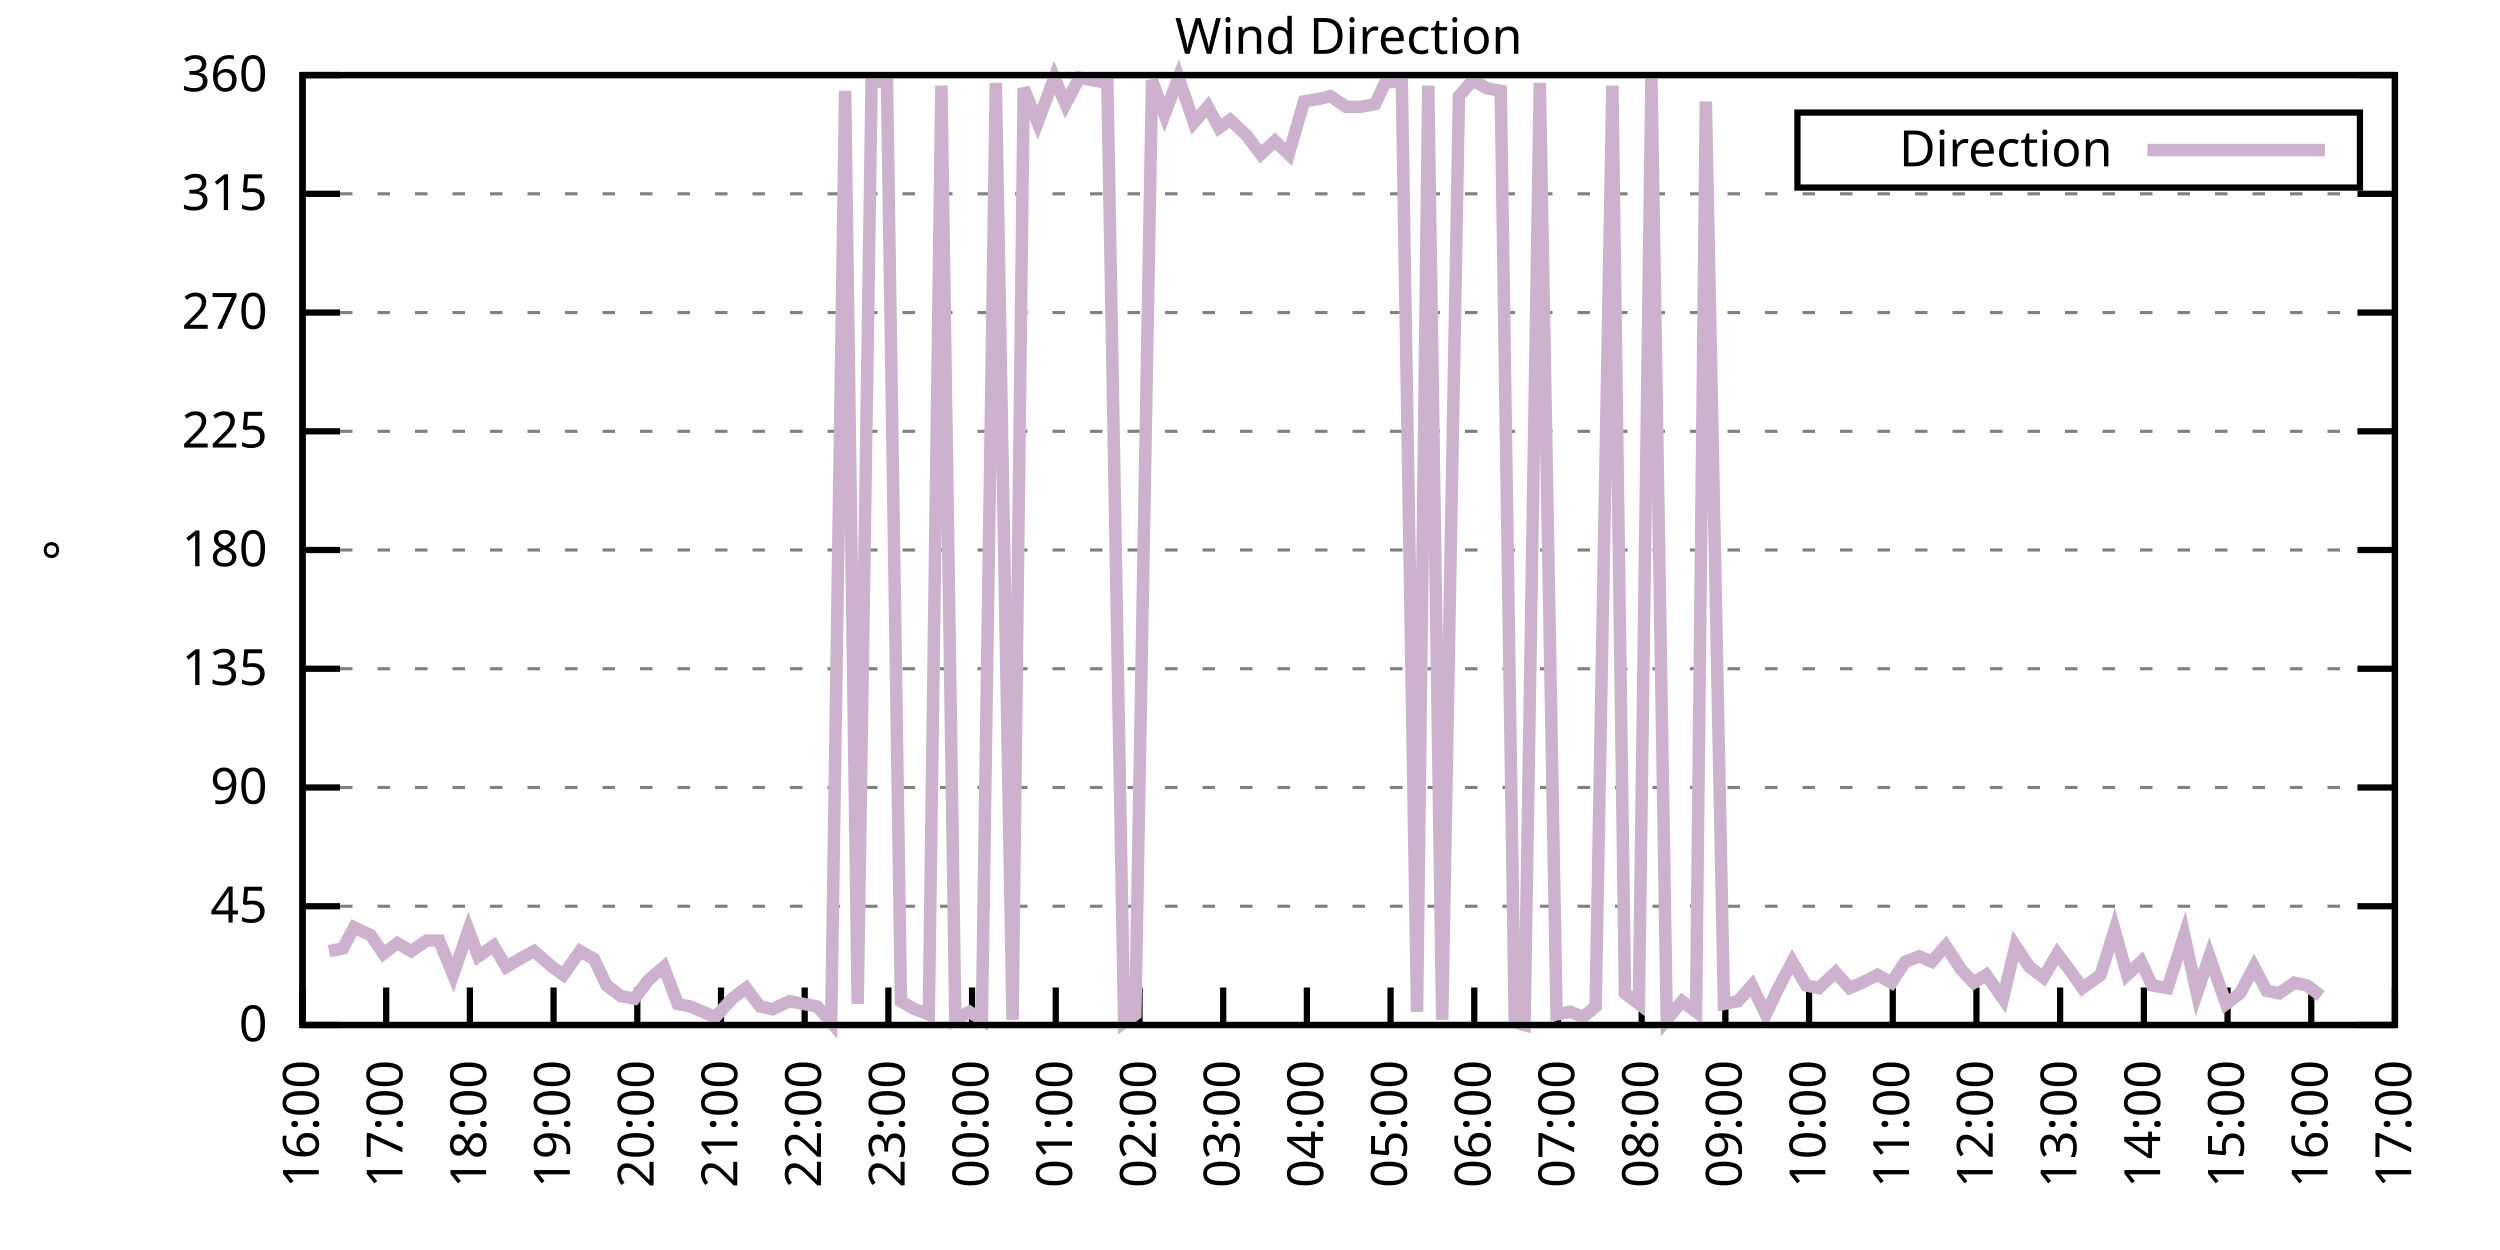
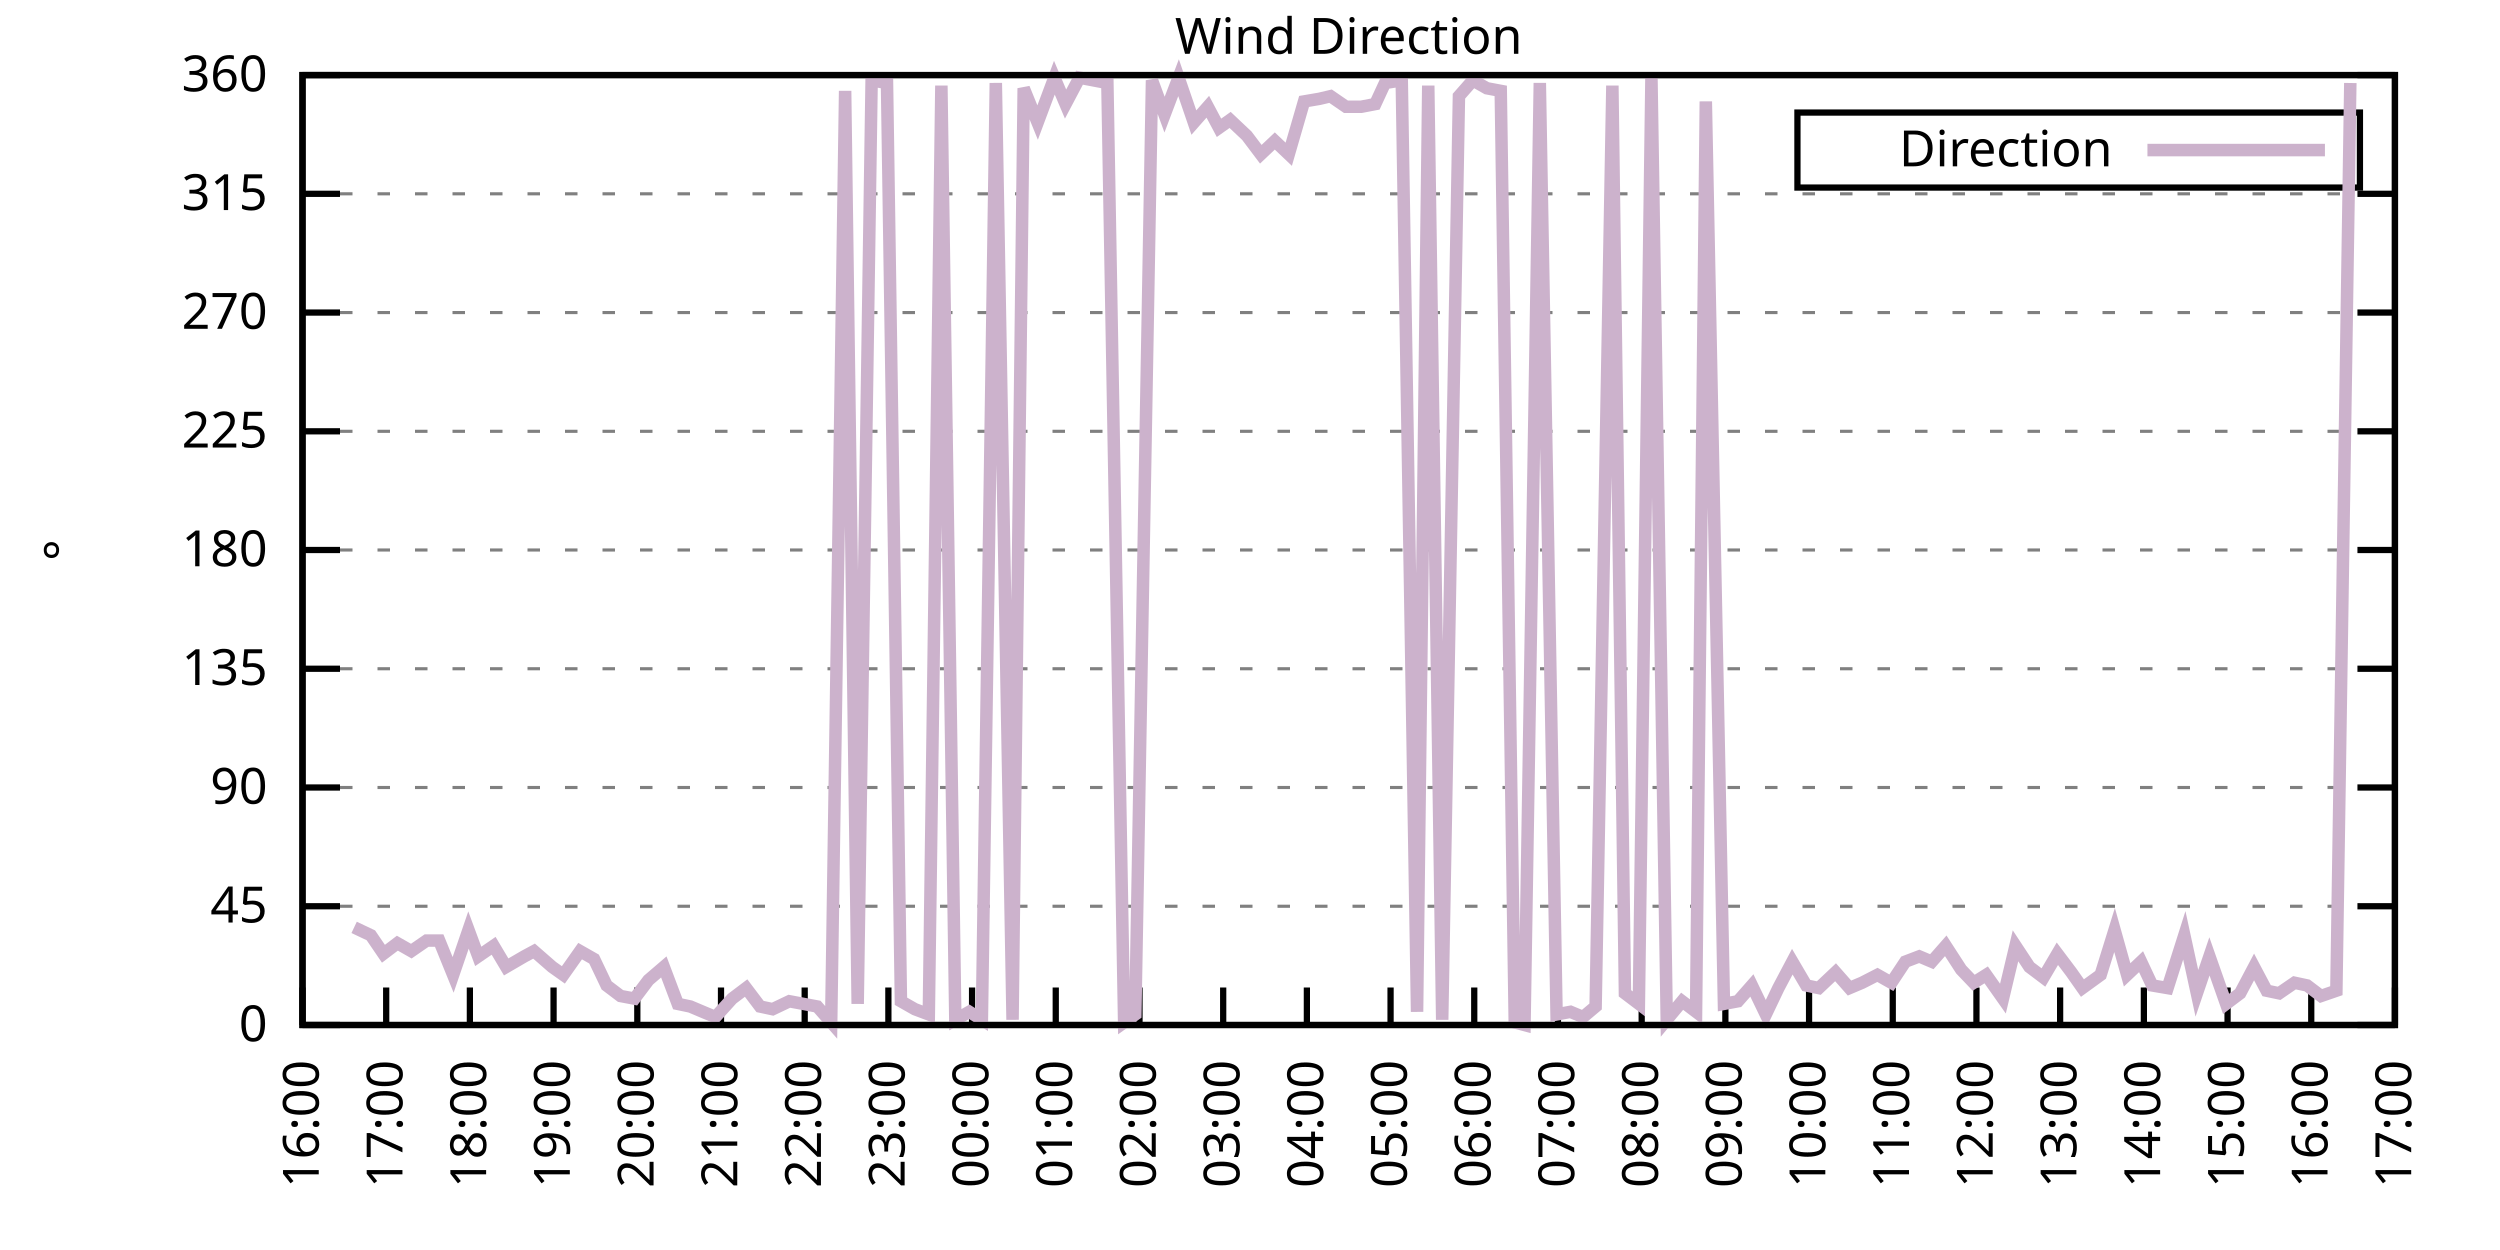
<svg xmlns="http://www.w3.org/2000/svg" xmlns:xlink="http://www.w3.org/1999/xlink" width="400" height="200" viewBox="0 0 400 200">
  <g id="gnuplot_canvas">
    <rect x="0" y="0" width="400" height="200" fill="none" />
    <defs>
      <circle id="gpDot" r="0.5" stroke-width="0.5" stroke="currentColor" />
      <path id="gpPt0" stroke-width="0.333" stroke="currentColor" d="M-1,0 h2 M0,-1 v2" />
      <path id="gpPt1" stroke-width="0.333" stroke="currentColor" d="M-1,-1 L1,1 M1,-1 L-1,1" />
      <path id="gpPt2" stroke-width="0.333" stroke="currentColor" d="M-1,0 L1,0 M0,-1 L0,1 M-1,-1 L1,1 M-1,1 L1,-1" />
      <rect id="gpPt3" stroke-width="0.333" stroke="currentColor" x="-1" y="-1" width="2" height="2" />
      <rect id="gpPt4" stroke-width="0.333" stroke="currentColor" fill="currentColor" x="-1" y="-1" width="2" height="2" />
      <circle id="gpPt5" stroke-width="0.333" stroke="currentColor" cx="0" cy="0" r="1" />
      <use xlink:href="#gpPt5" id="gpPt6" fill="currentColor" stroke="none" />
      <path id="gpPt7" stroke-width="0.333" stroke="currentColor" d="M0,-1.33 L-1.33,0.67 L1.33,0.67 z" />
      <use xlink:href="#gpPt7" id="gpPt8" fill="currentColor" stroke="none" />
      <use xlink:href="#gpPt7" id="gpPt9" stroke="currentColor" transform="rotate(180)" />
      <use xlink:href="#gpPt9" id="gpPt10" fill="currentColor" stroke="none" />
      <use xlink:href="#gpPt3" id="gpPt11" stroke="currentColor" transform="rotate(45)" />
      <use xlink:href="#gpPt11" id="gpPt12" fill="currentColor" stroke="none" />
      <path id="gpPt13" stroke-width="0.333" stroke="currentColor" d="M0,1.330 L1.265,0.411 L0.782,-1.067 L-0.782,-1.076 L-1.265,0.411 z" />
      <use xlink:href="#gpPt13" id="gpPt14" fill="currentColor" stroke="none" />
      <filter id="textbox" filterUnits="objectBoundingBox" x="0" y="0" height="1" width="1">
        <feFlood flood-color="white" flood-opacity="1" result="bgnd" />
        <feComposite in="SourceGraphic" in2="bgnd" operator="atop" />
      </filter>
      <filter id="greybox" filterUnits="objectBoundingBox" x="0" y="0" height="1" width="1">
        <feFlood flood-color="lightgrey" flood-opacity="1" result="grey" />
        <feComposite in="SourceGraphic" in2="grey" operator="atop" />
      </filter>
    </defs>
    <g fill="none" color="white" stroke="currentColor" stroke-width="1.00" stroke-linecap="butt" stroke-linejoin="miter">
</g>
    <g fill="none" color="black" stroke="currentColor" stroke-width="1.00" stroke-linecap="butt" stroke-linejoin="miter">
      <g stroke="none" shape-rendering="crispEdges">
        <polygon fill="rgb(255, 255, 255)" points="48.40,164.00 383.18,164.00 383.18,12.02 48.40,12.02 " />
      </g>
    </g>
    <g fill="none" color="black" stroke="currentColor" stroke-width="1.00" stroke-linecap="butt" stroke-linejoin="miter">
</g>
    <g fill="none" color="black" stroke="black" stroke-width="0.50" stroke-linecap="butt" stroke-linejoin="miter">
</g>
    <g fill="none" color="gray" stroke="currentColor" stroke-width="0.50" stroke-linecap="butt" stroke-linejoin="miter">
      <path stroke="gray" stroke-dasharray="2,4" class="gridline" d="M48.40,164.00 L383.19,164.00  " />
    </g>
    <g fill="none" color="gray" stroke="gray" stroke-width="1.00" stroke-linecap="butt" stroke-linejoin="miter">
</g>
    <g fill="none" color="black" stroke="currentColor" stroke-width="1.00" stroke-linecap="butt" stroke-linejoin="miter">
      <path stroke="black" d="M48.40,164.00 L54.40,164.00 M383.19,164.00 L377.19,164.00  " />
      <g transform="translate(42.80,166.60)" stroke="none" fill="black" font-family="Sans" font-size="8.00" text-anchor="end">
        <text>
          <tspan font-family="Sans"> 0</tspan>
        </text>
      </g>
    </g>
    <g fill="none" color="black" stroke="currentColor" stroke-width="1.00" stroke-linecap="butt" stroke-linejoin="miter">
</g>
    <g fill="none" color="black" stroke="black" stroke-width="0.50" stroke-linecap="butt" stroke-linejoin="miter">
</g>
    <g fill="none" color="gray" stroke="currentColor" stroke-width="0.50" stroke-linecap="butt" stroke-linejoin="miter">
      <path stroke="gray" stroke-dasharray="2,4" class="gridline" d="M48.40,145.00 L383.19,145.00  " />
    </g>
    <g fill="none" color="gray" stroke="gray" stroke-width="1.00" stroke-linecap="butt" stroke-linejoin="miter">
</g>
    <g fill="none" color="black" stroke="currentColor" stroke-width="1.00" stroke-linecap="butt" stroke-linejoin="miter">
      <path stroke="black" d="M48.40,145.00 L54.40,145.00 M383.19,145.00 L377.19,145.00  " />
      <g transform="translate(42.80,147.60)" stroke="none" fill="black" font-family="Sans" font-size="8.00" text-anchor="end">
        <text>
          <tspan font-family="Sans"> 45</tspan>
        </text>
      </g>
    </g>
    <g fill="none" color="black" stroke="currentColor" stroke-width="1.00" stroke-linecap="butt" stroke-linejoin="miter">
</g>
    <g fill="none" color="black" stroke="black" stroke-width="0.50" stroke-linecap="butt" stroke-linejoin="miter">
</g>
    <g fill="none" color="gray" stroke="currentColor" stroke-width="0.50" stroke-linecap="butt" stroke-linejoin="miter">
      <path stroke="gray" stroke-dasharray="2,4" class="gridline" d="M48.40,126.00 L383.19,126.00  " />
    </g>
    <g fill="none" color="gray" stroke="gray" stroke-width="1.00" stroke-linecap="butt" stroke-linejoin="miter">
</g>
    <g fill="none" color="black" stroke="currentColor" stroke-width="1.00" stroke-linecap="butt" stroke-linejoin="miter">
      <path stroke="black" d="M48.40,126.00 L54.40,126.00 M383.19,126.00 L377.19,126.00  " />
      <g transform="translate(42.80,128.60)" stroke="none" fill="black" font-family="Sans" font-size="8.00" text-anchor="end">
        <text>
          <tspan font-family="Sans"> 90</tspan>
        </text>
      </g>
    </g>
    <g fill="none" color="black" stroke="currentColor" stroke-width="1.00" stroke-linecap="butt" stroke-linejoin="miter">
</g>
    <g fill="none" color="black" stroke="black" stroke-width="0.50" stroke-linecap="butt" stroke-linejoin="miter">
</g>
    <g fill="none" color="gray" stroke="currentColor" stroke-width="0.50" stroke-linecap="butt" stroke-linejoin="miter">
      <path stroke="gray" stroke-dasharray="2,4" class="gridline" d="M48.40,107.00 L383.19,107.00  " />
    </g>
    <g fill="none" color="gray" stroke="gray" stroke-width="1.00" stroke-linecap="butt" stroke-linejoin="miter">
</g>
    <g fill="none" color="black" stroke="currentColor" stroke-width="1.00" stroke-linecap="butt" stroke-linejoin="miter">
      <path stroke="black" d="M48.40,107.00 L54.40,107.00 M383.19,107.00 L377.19,107.00  " />
      <g transform="translate(42.80,109.60)" stroke="none" fill="black" font-family="Sans" font-size="8.00" text-anchor="end">
        <text>
          <tspan font-family="Sans"> 135</tspan>
        </text>
      </g>
    </g>
    <g fill="none" color="black" stroke="currentColor" stroke-width="1.00" stroke-linecap="butt" stroke-linejoin="miter">
</g>
    <g fill="none" color="black" stroke="black" stroke-width="0.50" stroke-linecap="butt" stroke-linejoin="miter">
</g>
    <g fill="none" color="gray" stroke="currentColor" stroke-width="0.50" stroke-linecap="butt" stroke-linejoin="miter">
      <path stroke="gray" stroke-dasharray="2,4" class="gridline" d="M48.40,88.00 L383.19,88.00  " />
    </g>
    <g fill="none" color="gray" stroke="gray" stroke-width="1.00" stroke-linecap="butt" stroke-linejoin="miter">
</g>
    <g fill="none" color="black" stroke="currentColor" stroke-width="1.00" stroke-linecap="butt" stroke-linejoin="miter">
      <path stroke="black" d="M48.40,88.00 L54.40,88.00 M383.19,88.00 L377.19,88.00  " />
      <g transform="translate(42.80,90.60)" stroke="none" fill="black" font-family="Sans" font-size="8.00" text-anchor="end">
        <text>
          <tspan font-family="Sans"> 180</tspan>
        </text>
      </g>
    </g>
    <g fill="none" color="black" stroke="currentColor" stroke-width="1.00" stroke-linecap="butt" stroke-linejoin="miter">
</g>
    <g fill="none" color="black" stroke="black" stroke-width="0.50" stroke-linecap="butt" stroke-linejoin="miter">
</g>
    <g fill="none" color="gray" stroke="currentColor" stroke-width="0.50" stroke-linecap="butt" stroke-linejoin="miter">
      <path stroke="gray" stroke-dasharray="2,4" class="gridline" d="M48.40,69.01 L383.19,69.01  " />
    </g>
    <g fill="none" color="gray" stroke="gray" stroke-width="1.00" stroke-linecap="butt" stroke-linejoin="miter">
</g>
    <g fill="none" color="black" stroke="currentColor" stroke-width="1.00" stroke-linecap="butt" stroke-linejoin="miter">
      <path stroke="black" d="M48.40,69.01 L54.40,69.01 M383.19,69.01 L377.19,69.01  " />
      <g transform="translate(42.80,71.61)" stroke="none" fill="black" font-family="Sans" font-size="8.00" text-anchor="end">
        <text>
          <tspan font-family="Sans"> 225</tspan>
        </text>
      </g>
    </g>
    <g fill="none" color="black" stroke="currentColor" stroke-width="1.00" stroke-linecap="butt" stroke-linejoin="miter">
</g>
    <g fill="none" color="black" stroke="black" stroke-width="0.50" stroke-linecap="butt" stroke-linejoin="miter">
</g>
    <g fill="none" color="gray" stroke="currentColor" stroke-width="0.50" stroke-linecap="butt" stroke-linejoin="miter">
      <path stroke="gray" stroke-dasharray="2,4" class="gridline" d="M48.40,50.01 L383.19,50.01  " />
    </g>
    <g fill="none" color="gray" stroke="gray" stroke-width="1.00" stroke-linecap="butt" stroke-linejoin="miter">
</g>
    <g fill="none" color="black" stroke="currentColor" stroke-width="1.00" stroke-linecap="butt" stroke-linejoin="miter">
      <path stroke="black" d="M48.40,50.01 L54.40,50.01 M383.19,50.01 L377.19,50.01  " />
      <g transform="translate(42.80,52.61)" stroke="none" fill="black" font-family="Sans" font-size="8.00" text-anchor="end">
        <text>
          <tspan font-family="Sans"> 270</tspan>
        </text>
      </g>
    </g>
    <g fill="none" color="black" stroke="currentColor" stroke-width="1.00" stroke-linecap="butt" stroke-linejoin="miter">
</g>
    <g fill="none" color="black" stroke="black" stroke-width="0.50" stroke-linecap="butt" stroke-linejoin="miter">
</g>
    <g fill="none" color="gray" stroke="currentColor" stroke-width="0.50" stroke-linecap="butt" stroke-linejoin="miter">
      <path stroke="gray" stroke-dasharray="2,4" class="gridline" d="M48.40,31.01 L383.19,31.01  " />
    </g>
    <g fill="none" color="gray" stroke="gray" stroke-width="1.00" stroke-linecap="butt" stroke-linejoin="miter">
</g>
    <g fill="none" color="black" stroke="currentColor" stroke-width="1.00" stroke-linecap="butt" stroke-linejoin="miter">
      <path stroke="black" d="M48.40,31.01 L54.40,31.01 M383.19,31.01 L377.19,31.01  " />
      <g transform="translate(42.80,33.61)" stroke="none" fill="black" font-family="Sans" font-size="8.00" text-anchor="end">
        <text>
          <tspan font-family="Sans"> 315</tspan>
        </text>
      </g>
    </g>
    <g fill="none" color="black" stroke="currentColor" stroke-width="1.00" stroke-linecap="butt" stroke-linejoin="miter">
</g>
    <g fill="none" color="black" stroke="black" stroke-width="0.50" stroke-linecap="butt" stroke-linejoin="miter">
</g>
    <g fill="none" color="gray" stroke="currentColor" stroke-width="0.50" stroke-linecap="butt" stroke-linejoin="miter">
      <path stroke="gray" stroke-dasharray="2,4" class="gridline" d="M48.40,12.01 L383.19,12.01  " />
    </g>
    <g fill="none" color="gray" stroke="gray" stroke-width="1.00" stroke-linecap="butt" stroke-linejoin="miter">
</g>
    <g fill="none" color="black" stroke="currentColor" stroke-width="1.00" stroke-linecap="butt" stroke-linejoin="miter">
      <path stroke="black" d="M48.40,12.01 L54.40,12.01 M383.19,12.01 L377.19,12.01  " />
      <g transform="translate(42.80,14.61)" stroke="none" fill="black" font-family="Sans" font-size="8.00" text-anchor="end">
        <text>
          <tspan font-family="Sans"> 360</tspan>
        </text>
      </g>
    </g>
    <g fill="none" color="black" stroke="currentColor" stroke-width="1.00" stroke-linecap="butt" stroke-linejoin="miter">
      <path stroke="black" d="M48.40,164.00 L48.40,158.00  " />
      <g transform="translate(51.00,169.60) rotate(270.00)" stroke="none" fill="black" font-family="Sans" font-size="8.00" text-anchor="end">
        <text>
          <tspan font-family="Sans">16:00</tspan>
        </text>
      </g>
    </g>
    <g fill="none" color="black" stroke="currentColor" stroke-width="1.00" stroke-linecap="butt" stroke-linejoin="miter">
      <path stroke="black" d="M61.79,164.00 L61.79,158.00  " />
      <g transform="translate(64.39,169.60) rotate(270.00)" stroke="none" fill="black" font-family="Sans" font-size="8.00" text-anchor="end">
        <text>
          <tspan font-family="Sans">17:00</tspan>
        </text>
      </g>
    </g>
    <g fill="none" color="black" stroke="currentColor" stroke-width="1.00" stroke-linecap="butt" stroke-linejoin="miter">
      <path stroke="black" d="M75.18,164.00 L75.18,158.00  " />
      <g transform="translate(77.78,169.60) rotate(270.00)" stroke="none" fill="black" font-family="Sans" font-size="8.00" text-anchor="end">
        <text>
          <tspan font-family="Sans">18:00</tspan>
        </text>
      </g>
    </g>
    <g fill="none" color="black" stroke="currentColor" stroke-width="1.00" stroke-linecap="butt" stroke-linejoin="miter">
      <path stroke="black" d="M88.57,164.00 L88.57,158.00  " />
      <g transform="translate(91.17,169.60) rotate(270.00)" stroke="none" fill="black" font-family="Sans" font-size="8.00" text-anchor="end">
        <text>
          <tspan font-family="Sans">19:00</tspan>
        </text>
      </g>
    </g>
    <g fill="none" color="black" stroke="currentColor" stroke-width="1.00" stroke-linecap="butt" stroke-linejoin="miter">
      <path stroke="black" d="M101.97,164.00 L101.97,158.00  " />
      <g transform="translate(104.57,169.60) rotate(270.00)" stroke="none" fill="black" font-family="Sans" font-size="8.00" text-anchor="end">
        <text>
          <tspan font-family="Sans">20:00</tspan>
        </text>
      </g>
    </g>
    <g fill="none" color="black" stroke="currentColor" stroke-width="1.00" stroke-linecap="butt" stroke-linejoin="miter">
      <path stroke="black" d="M115.36,164.00 L115.36,158.00  " />
      <g transform="translate(117.96,169.60) rotate(270.00)" stroke="none" fill="black" font-family="Sans" font-size="8.00" text-anchor="end">
        <text>
          <tspan font-family="Sans">21:00</tspan>
        </text>
      </g>
    </g>
    <g fill="none" color="black" stroke="currentColor" stroke-width="1.00" stroke-linecap="butt" stroke-linejoin="miter">
      <path stroke="black" d="M128.75,164.00 L128.75,158.00  " />
      <g transform="translate(131.35,169.60) rotate(270.00)" stroke="none" fill="black" font-family="Sans" font-size="8.00" text-anchor="end">
        <text>
          <tspan font-family="Sans">22:00</tspan>
        </text>
      </g>
    </g>
    <g fill="none" color="black" stroke="currentColor" stroke-width="1.00" stroke-linecap="butt" stroke-linejoin="miter">
      <path stroke="black" d="M142.14,164.00 L142.14,158.00  " />
      <g transform="translate(144.74,169.60) rotate(270.00)" stroke="none" fill="black" font-family="Sans" font-size="8.00" text-anchor="end">
        <text>
          <tspan font-family="Sans">23:00</tspan>
        </text>
      </g>
    </g>
    <g fill="none" color="black" stroke="currentColor" stroke-width="1.00" stroke-linecap="butt" stroke-linejoin="miter">
      <path stroke="black" d="M155.53,164.00 L155.53,158.00  " />
      <g transform="translate(158.13,169.60) rotate(270.00)" stroke="none" fill="black" font-family="Sans" font-size="8.00" text-anchor="end">
        <text>
          <tspan font-family="Sans">00:00</tspan>
        </text>
      </g>
    </g>
    <g fill="none" color="black" stroke="currentColor" stroke-width="1.00" stroke-linecap="butt" stroke-linejoin="miter">
      <path stroke="black" d="M168.92,164.00 L168.92,158.00  " />
      <g transform="translate(171.52,169.60) rotate(270.00)" stroke="none" fill="black" font-family="Sans" font-size="8.00" text-anchor="end">
        <text>
          <tspan font-family="Sans">01:00</tspan>
        </text>
      </g>
    </g>
    <g fill="none" color="black" stroke="currentColor" stroke-width="1.00" stroke-linecap="butt" stroke-linejoin="miter">
      <path stroke="black" d="M182.32,164.00 L182.32,158.00  " />
      <g transform="translate(184.92,169.60) rotate(270.00)" stroke="none" fill="black" font-family="Sans" font-size="8.00" text-anchor="end">
        <text>
          <tspan font-family="Sans">02:00</tspan>
        </text>
      </g>
    </g>
    <g fill="none" color="black" stroke="currentColor" stroke-width="1.00" stroke-linecap="butt" stroke-linejoin="miter">
      <path stroke="black" d="M195.71,164.00 L195.71,158.00  " />
      <g transform="translate(198.31,169.60) rotate(270.00)" stroke="none" fill="black" font-family="Sans" font-size="8.00" text-anchor="end">
        <text>
          <tspan font-family="Sans">03:00</tspan>
        </text>
      </g>
    </g>
    <g fill="none" color="black" stroke="currentColor" stroke-width="1.00" stroke-linecap="butt" stroke-linejoin="miter">
      <path stroke="black" d="M209.10,164.00 L209.10,158.00  " />
      <g transform="translate(211.70,169.60) rotate(270.00)" stroke="none" fill="black" font-family="Sans" font-size="8.00" text-anchor="end">
        <text>
          <tspan font-family="Sans">04:00</tspan>
        </text>
      </g>
    </g>
    <g fill="none" color="black" stroke="currentColor" stroke-width="1.00" stroke-linecap="butt" stroke-linejoin="miter">
      <path stroke="black" d="M222.49,164.00 L222.49,158.00  " />
      <g transform="translate(225.09,169.60) rotate(270.00)" stroke="none" fill="black" font-family="Sans" font-size="8.00" text-anchor="end">
        <text>
          <tspan font-family="Sans">05:00</tspan>
        </text>
      </g>
    </g>
    <g fill="none" color="black" stroke="currentColor" stroke-width="1.00" stroke-linecap="butt" stroke-linejoin="miter">
      <path stroke="black" d="M235.88,164.00 L235.88,158.00  " />
      <g transform="translate(238.48,169.60) rotate(270.00)" stroke="none" fill="black" font-family="Sans" font-size="8.00" text-anchor="end">
        <text>
          <tspan font-family="Sans">06:00</tspan>
        </text>
      </g>
    </g>
    <g fill="none" color="black" stroke="currentColor" stroke-width="1.00" stroke-linecap="butt" stroke-linejoin="miter">
      <path stroke="black" d="M249.27,164.00 L249.27,158.00  " />
      <g transform="translate(251.87,169.60) rotate(270.00)" stroke="none" fill="black" font-family="Sans" font-size="8.00" text-anchor="end">
        <text>
          <tspan font-family="Sans">07:00</tspan>
        </text>
      </g>
    </g>
    <g fill="none" color="black" stroke="currentColor" stroke-width="1.00" stroke-linecap="butt" stroke-linejoin="miter">
      <path stroke="black" d="M262.67,164.00 L262.67,158.00  " />
      <g transform="translate(265.27,169.60) rotate(270.00)" stroke="none" fill="black" font-family="Sans" font-size="8.00" text-anchor="end">
        <text>
          <tspan font-family="Sans">08:00</tspan>
        </text>
      </g>
    </g>
    <g fill="none" color="black" stroke="currentColor" stroke-width="1.00" stroke-linecap="butt" stroke-linejoin="miter">
      <path stroke="black" d="M276.06,164.00 L276.06,158.00  " />
      <g transform="translate(278.66,169.60) rotate(270.00)" stroke="none" fill="black" font-family="Sans" font-size="8.00" text-anchor="end">
        <text>
          <tspan font-family="Sans">09:00</tspan>
        </text>
      </g>
    </g>
    <g fill="none" color="black" stroke="currentColor" stroke-width="1.00" stroke-linecap="butt" stroke-linejoin="miter">
      <path stroke="black" d="M289.45,164.00 L289.45,158.00  " />
      <g transform="translate(292.05,169.60) rotate(270.00)" stroke="none" fill="black" font-family="Sans" font-size="8.00" text-anchor="end">
        <text>
          <tspan font-family="Sans">10:00</tspan>
        </text>
      </g>
    </g>
    <g fill="none" color="black" stroke="currentColor" stroke-width="1.00" stroke-linecap="butt" stroke-linejoin="miter">
      <path stroke="black" d="M302.84,164.00 L302.84,158.00  " />
      <g transform="translate(305.44,169.60) rotate(270.00)" stroke="none" fill="black" font-family="Sans" font-size="8.00" text-anchor="end">
        <text>
          <tspan font-family="Sans">11:00</tspan>
        </text>
      </g>
    </g>
    <g fill="none" color="black" stroke="currentColor" stroke-width="1.00" stroke-linecap="butt" stroke-linejoin="miter">
      <path stroke="black" d="M316.23,164.00 L316.23,158.00  " />
      <g transform="translate(318.83,169.60) rotate(270.00)" stroke="none" fill="black" font-family="Sans" font-size="8.00" text-anchor="end">
        <text>
          <tspan font-family="Sans">12:00</tspan>
        </text>
      </g>
    </g>
    <g fill="none" color="black" stroke="currentColor" stroke-width="1.00" stroke-linecap="butt" stroke-linejoin="miter">
      <path stroke="black" d="M329.62,164.00 L329.62,158.00  " />
      <g transform="translate(332.22,169.60) rotate(270.00)" stroke="none" fill="black" font-family="Sans" font-size="8.00" text-anchor="end">
        <text>
          <tspan font-family="Sans">13:00</tspan>
        </text>
      </g>
    </g>
    <g fill="none" color="black" stroke="currentColor" stroke-width="1.00" stroke-linecap="butt" stroke-linejoin="miter">
      <path stroke="black" d="M343.02,164.00 L343.02,158.00  " />
      <g transform="translate(345.62,169.60) rotate(270.00)" stroke="none" fill="black" font-family="Sans" font-size="8.00" text-anchor="end">
        <text>
          <tspan font-family="Sans">14:00</tspan>
        </text>
      </g>
    </g>
    <g fill="none" color="black" stroke="currentColor" stroke-width="1.00" stroke-linecap="butt" stroke-linejoin="miter">
      <path stroke="black" d="M356.41,164.00 L356.41,158.00  " />
      <g transform="translate(359.01,169.60) rotate(270.00)" stroke="none" fill="black" font-family="Sans" font-size="8.00" text-anchor="end">
        <text>
          <tspan font-family="Sans">15:00</tspan>
        </text>
      </g>
    </g>
    <g fill="none" color="black" stroke="currentColor" stroke-width="1.00" stroke-linecap="butt" stroke-linejoin="miter">
      <path stroke="black" d="M369.80,164.00 L369.80,158.00  " />
      <g transform="translate(372.40,169.60) rotate(270.00)" stroke="none" fill="black" font-family="Sans" font-size="8.00" text-anchor="end">
        <text>
          <tspan font-family="Sans">16:00</tspan>
        </text>
      </g>
    </g>
    <g fill="none" color="black" stroke="currentColor" stroke-width="1.00" stroke-linecap="butt" stroke-linejoin="miter">
      <path stroke="black" d="M383.19,164.00 L383.19,158.00  " />
      <g transform="translate(385.79,169.60) rotate(270.00)" stroke="none" fill="black" font-family="Sans" font-size="8.00" text-anchor="end">
        <text>
          <tspan font-family="Sans">17:00</tspan>
        </text>
      </g>
    </g>
    <g fill="none" color="black" stroke="currentColor" stroke-width="1.00" stroke-linecap="butt" stroke-linejoin="miter">
</g>
    <g fill="none" color="black" stroke="currentColor" stroke-width="1.00" stroke-linecap="butt" stroke-linejoin="miter">
      <path stroke="black" d="M48.40,12.01 L48.40,164.00 L383.19,164.00 L383.19,12.01 L48.40,12.01 Z  " />
    </g>
    <g fill="none" color="black" stroke="currentColor" stroke-width="1.00" stroke-linecap="butt" stroke-linejoin="miter">
</g>
    <g fill="none" color="black" stroke="currentColor" stroke-width="1.00" stroke-linecap="butt" stroke-linejoin="miter">
      <path stroke="black" d="M287.59,30.01 L287.59,18.01 L377.59,18.01 L377.59,30.01 L287.59,30.01 Z  " />
    </g>
    <g id="Wind_direction_plot_1">
      <g fill="none" color="white" stroke="black" stroke-width="2.00" stroke-linecap="butt" stroke-linejoin="miter">
</g>
      <g fill="none" color="black" stroke="currentColor" stroke-width="2.00" stroke-linecap="butt" stroke-linejoin="miter">
        <g transform="translate(337.99,26.61)" stroke="none" fill="black" font-family="Sans" font-size="8.00" text-anchor="end">
          <text>
            <tspan font-family="Sans">Direction</tspan>
          </text>
        </g>
      </g>
      <g fill="none" color="black" stroke="currentColor" stroke-width="2.00" stroke-linecap="butt" stroke-linejoin="miter">
-         <path stroke="rgb(204, 178, 204)" d="M343.59,24.01 L371.99,24.01 M52.64,152.18 L54.87,151.76 L56.66,148.38 L59.34,149.65 L61.35,152.60 L63.58,150.91   L65.81,152.18 L68.26,150.49 L70.27,150.49 L72.50,155.98 L74.96,148.80 L76.52,153.02 L78.98,151.33 L80.99,154.71   L83.89,153.02 L85.45,152.18 L88.35,154.71 L90.14,155.98 L92.82,152.18 L95.05,153.45 L97.06,157.67 L99.29,159.36   L101.52,159.78 L103.75,156.82 L106.21,154.71 L108.44,160.62 L110.45,161.04 L112.46,161.89 L114.47,162.73 L117.14,159.78   L119.38,158.09 L121.61,161.04 L123.62,161.47 L126.29,160.20 L128.53,160.62 L130.76,161.04 L132.99,163.58 L135.22,14.54   L137.23,160.62 L139.46,12.85 L141.92,13.28 L144.15,160.20 L146.38,161.47 L148.61,162.31 L150.62,13.70 L152.85,163.16   L155.09,161.89 L157.10,163.16 L159.33,13.28 L162.01,163.16 L163.79,14.12 L166.02,19.61 L168.70,12.43 L170.49,16.65   L172.72,12.43 L177.18,13.28 L179.86,163.58 L181.65,162.31 L184.32,12.85 L186.33,18.34 L188.57,12.43 L191.02,19.61   L193.25,17.08 L195.04,20.45 L196.82,19.19 L199.50,21.72 L201.73,24.68 L203.97,22.56 L206.20,24.68 L208.65,16.23   L211.11,15.81 L212.89,15.39 L215.35,17.08 L217.80,17.08 L220.04,16.65 L221.60,13.28 L224.28,12.85 L226.73,161.89   L228.52,13.70 L230.75,163.16 L233.43,15.39 L235.66,12.85 L237.89,14.12 L240.12,14.54 L242.36,163.58 L243.92,164.00   L246.37,13.28 L249.05,162.31 L251.28,161.89 L253.29,162.73 L255.30,161.04 L257.98,13.70 L259.99,158.93 L262.22,160.62   L264.23,12.43 L266.68,163.16 L269.14,160.20 L271.37,161.89 L272.93,16.23 L275.83,160.62 L278.07,160.20 L280.30,157.67   L282.53,162.31 L284.54,158.09 L286.77,153.87 L289.00,157.67 L291.01,158.09 L293.69,155.56 L295.92,158.09 L297.93,157.24   L300.39,155.98 L302.62,157.24 L304.85,153.87 L307.08,153.02 L309.09,153.87 L311.32,151.33 L313.78,155.13 L315.79,157.24   L317.79,155.98 L320.47,159.78 L322.48,151.33 L324.71,154.71 L326.95,156.40 L329.18,152.60 L331.41,155.56 L333.19,158.09   L336.10,155.98 L338.33,148.80 L340.34,155.98 L342.57,153.87 L344.35,157.67 L346.81,158.09 L349.49,149.65 L351.50,158.93   L353.51,153.02 L356.18,160.62 L358.42,158.93 L360.65,154.71 L362.66,158.51 L364.66,158.93 L367.12,157.24 L369.13,157.67   L371.36,159.36  " />
+         <path stroke="rgb(204, 178, 204)" d="M343.59,24.01 L371.99,24.01 M56.66,148.38 L59.34,149.65 L61.35,152.60 L63.58,150.91 L65.81,152.18 L68.26,150.49   L70.27,150.49 L72.50,155.98 L74.96,148.80 L76.52,153.02 L78.98,151.33 L80.99,154.71 L83.89,153.02 L85.45,152.18   L88.35,154.71 L90.14,155.98 L92.82,152.18 L95.05,153.45 L97.06,157.67 L99.29,159.36 L101.52,159.78 L103.75,156.82   L106.21,154.71 L108.44,160.62 L110.45,161.04 L112.46,161.89 L114.47,162.73 L117.14,159.78 L119.38,158.09 L121.61,161.04   L123.62,161.47 L126.29,160.20 L128.53,160.62 L130.76,161.04 L132.99,163.58 L135.22,14.54 L137.23,160.62 L139.46,12.85   L141.92,13.28 L144.15,160.20 L146.38,161.47 L148.61,162.31 L150.62,13.70 L152.85,163.16 L155.09,161.89 L157.10,163.16   L159.33,13.28 L162.01,163.16 L163.79,14.12 L166.02,19.61 L168.70,12.43 L170.49,16.65 L172.72,12.43 L177.18,13.28   L179.86,163.58 L181.65,162.31 L184.32,12.85 L186.33,18.34 L188.57,12.43 L191.02,19.61 L193.25,17.08 L195.04,20.45   L196.82,19.19 L199.50,21.72 L201.73,24.68 L203.97,22.56 L206.20,24.68 L208.65,16.23 L211.11,15.81 L212.89,15.39   L215.35,17.08 L217.80,17.08 L220.04,16.65 L221.60,13.28 L224.28,12.85 L226.73,161.89 L228.52,13.70 L230.75,163.16   L233.43,15.39 L235.66,12.85 L237.89,14.12 L240.12,14.54 L242.36,163.58 L243.92,164.00 L246.37,13.28 L249.05,162.31   L251.28,161.89 L253.29,162.73 L255.30,161.04 L257.98,13.70 L259.99,158.93 L262.22,160.62 L264.23,12.43 L266.68,163.16   L269.14,160.20 L271.37,161.89 L272.93,16.23 L275.83,160.62 L278.07,160.20 L280.30,157.67 L282.53,162.31 L284.54,158.09   L286.77,153.87 L289.00,157.67 L291.01,158.09 L293.69,155.56 L295.92,158.09 L297.93,157.24 L300.39,155.98 L302.62,157.24   L304.85,153.87 L307.08,153.02 L309.09,153.87 L311.32,151.33 L313.78,155.13 L315.79,157.24 L317.79,155.98 L320.47,159.78   L322.48,151.33 L324.71,154.71 L326.95,156.40 L329.18,152.60 L331.41,155.56 L333.19,158.09 L336.10,155.98 L338.33,148.80   L340.34,155.98 L342.57,153.87 L344.35,157.67 L346.81,158.09 L349.49,149.65 L351.50,158.93 L353.51,153.02 L356.18,160.62   L358.42,158.93 L360.65,154.71 L362.66,158.51 L364.66,158.93 L367.12,157.24 L369.13,157.67 L371.36,159.36 L373.82,158.51   L376.05,13.28  " />
      </g>
    </g>
    <g fill="none" color="black" stroke="currentColor" stroke-width="2.00" stroke-linecap="butt" stroke-linejoin="miter">
</g>
    <g fill="none" color="black" stroke="black" stroke-width="1.00" stroke-linecap="butt" stroke-linejoin="miter">
</g>
    <g fill="none" color="black" stroke="currentColor" stroke-width="1.00" stroke-linecap="butt" stroke-linejoin="miter">
      <path stroke="black" d="M48.40,12.01 L48.40,164.00 L383.19,164.00 L383.19,12.01 L48.40,12.01 Z  " />
      <g transform="translate(12.80,88.01) rotate(270.00)" stroke="none" fill="black" font-family="Sans" font-size="8.00" text-anchor="middle">
        <text>
          <tspan font-family="Sans">°</tspan>
        </text>
      </g>
    </g>
    <g fill="none" color="black" stroke="currentColor" stroke-width="1.00" stroke-linecap="butt" stroke-linejoin="miter">
</g>
    <g fill="none" color="black" stroke="currentColor" stroke-width="1.00" stroke-linecap="butt" stroke-linejoin="miter">
      <g transform="translate(215.79,8.61)" stroke="none" fill="black" font-family="Sans" font-size="8.00" text-anchor="middle">
        <text>
          <tspan font-family="Sans">Wind Direction</tspan>
        </text>
      </g>
    </g>
    <g fill="none" color="black" stroke="currentColor" stroke-width="1.00" stroke-linecap="butt" stroke-linejoin="miter">
</g>
  </g>
</svg>
